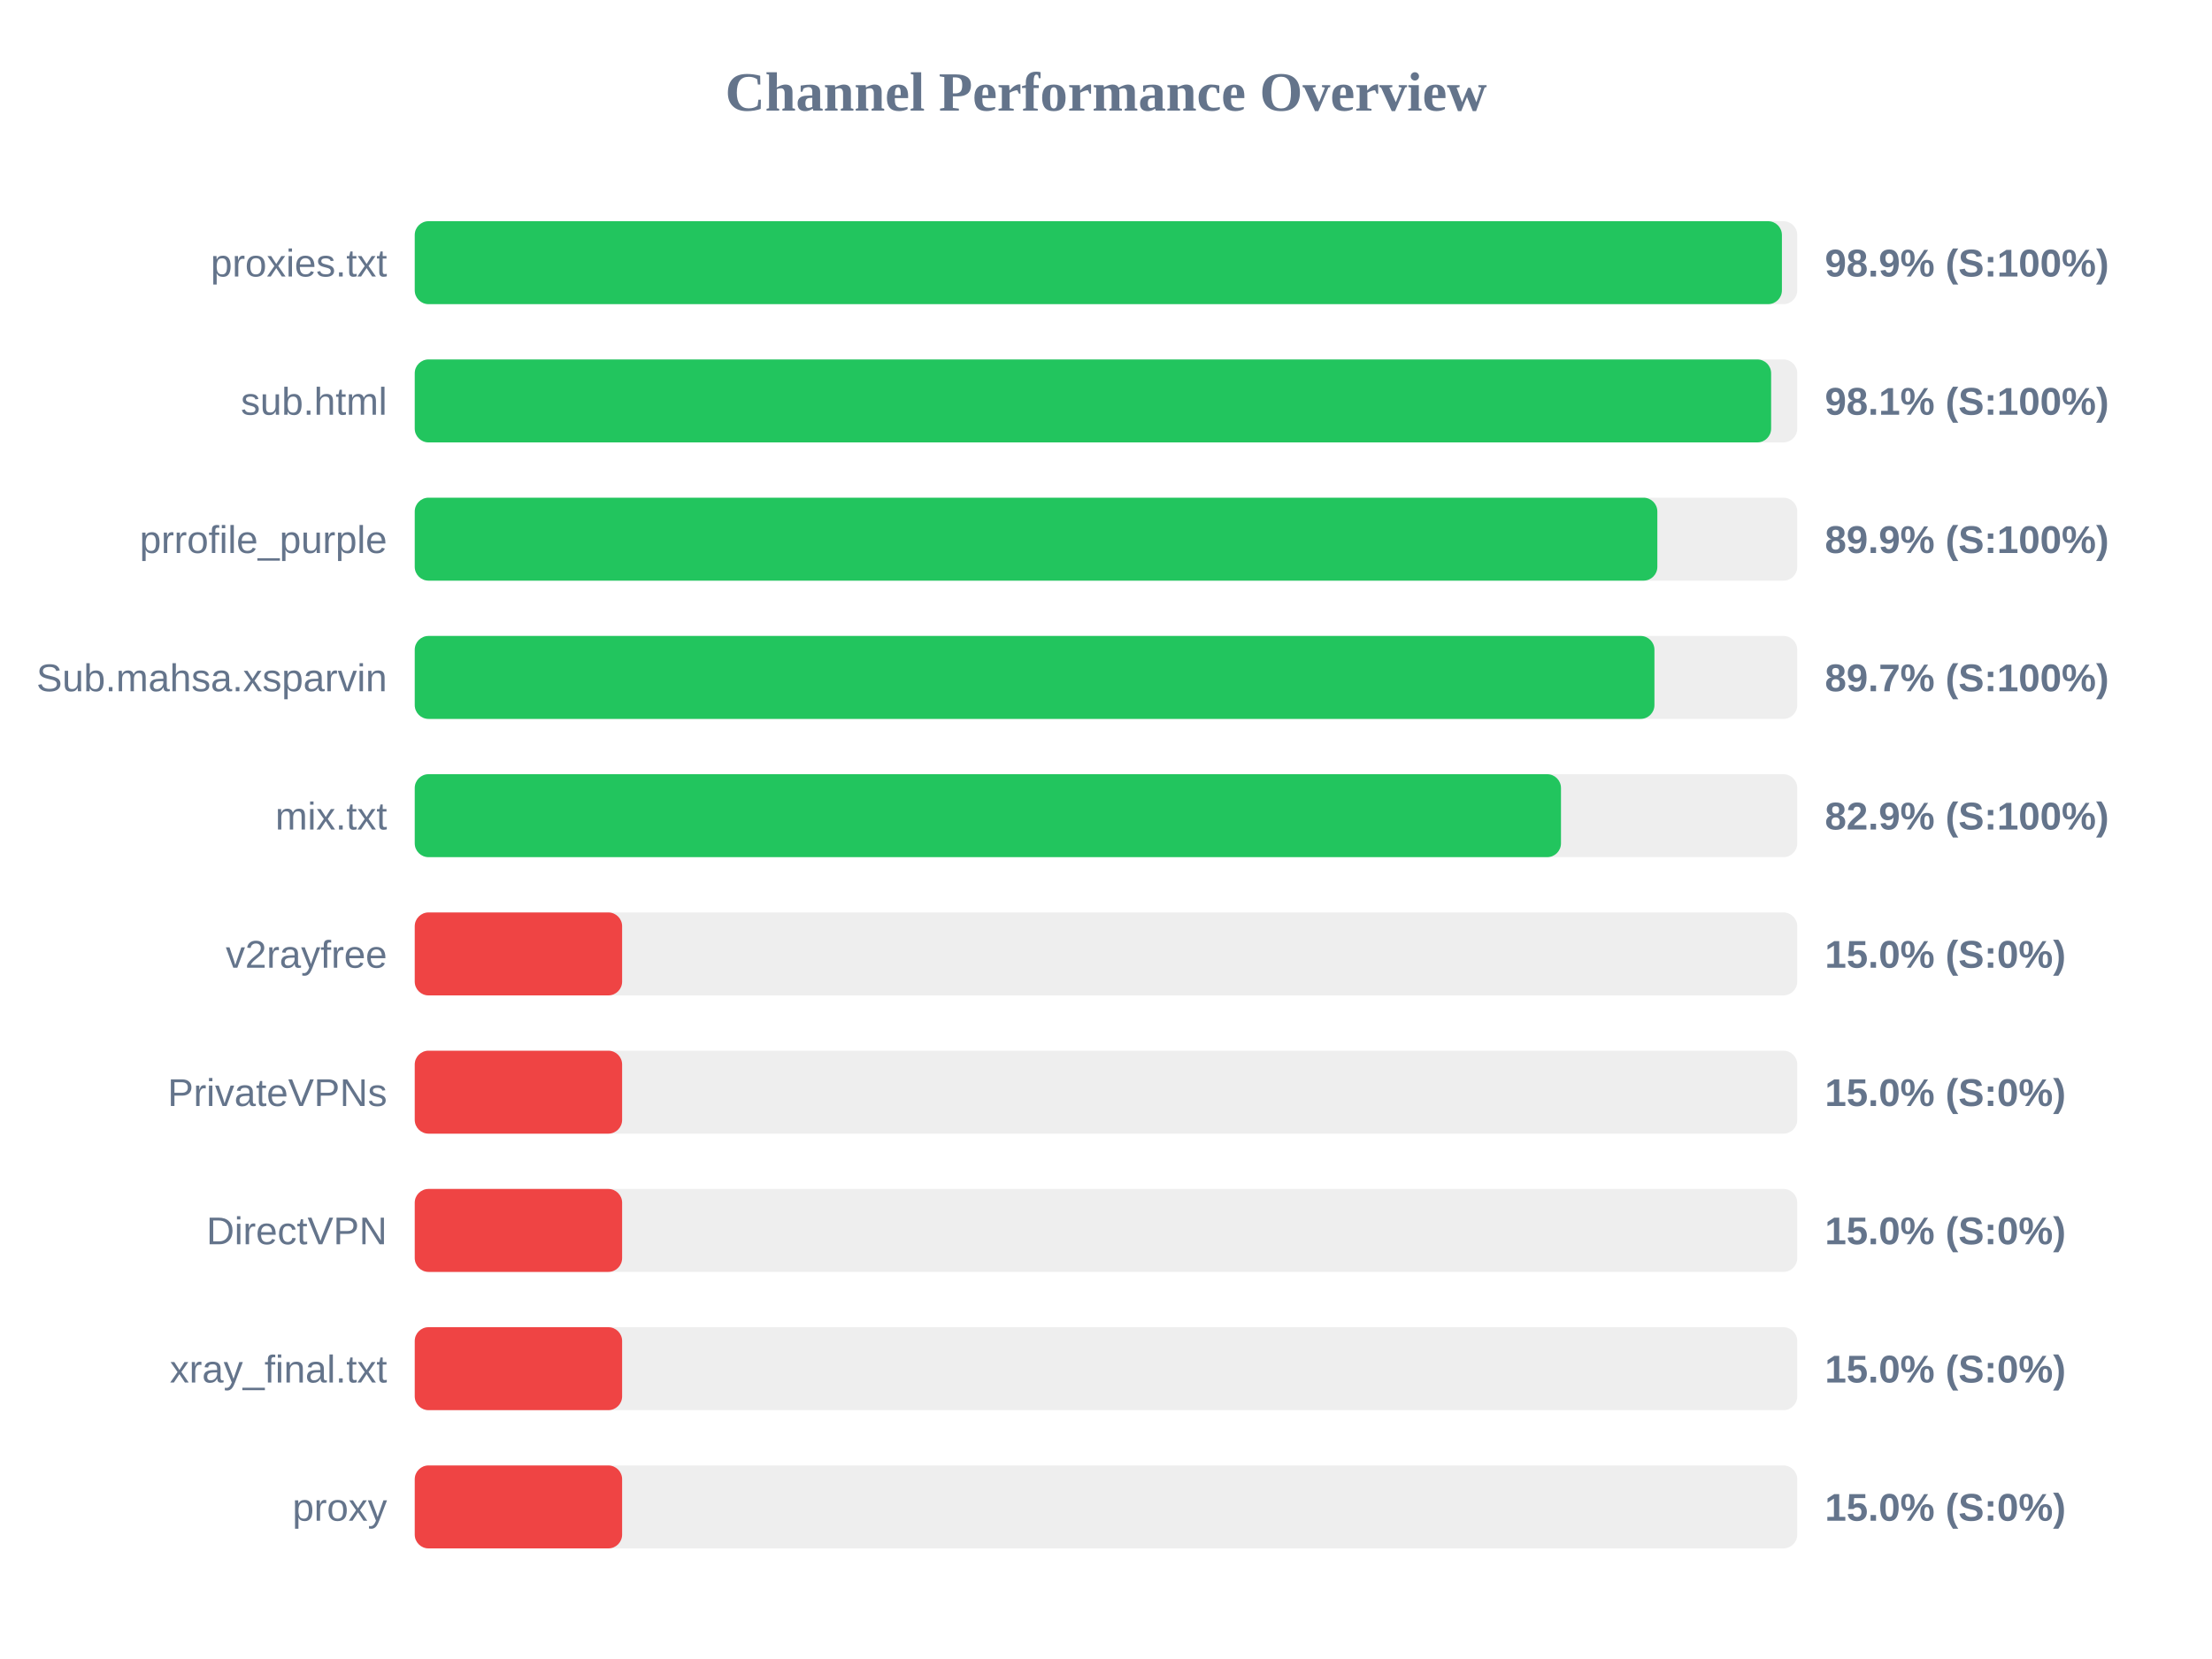
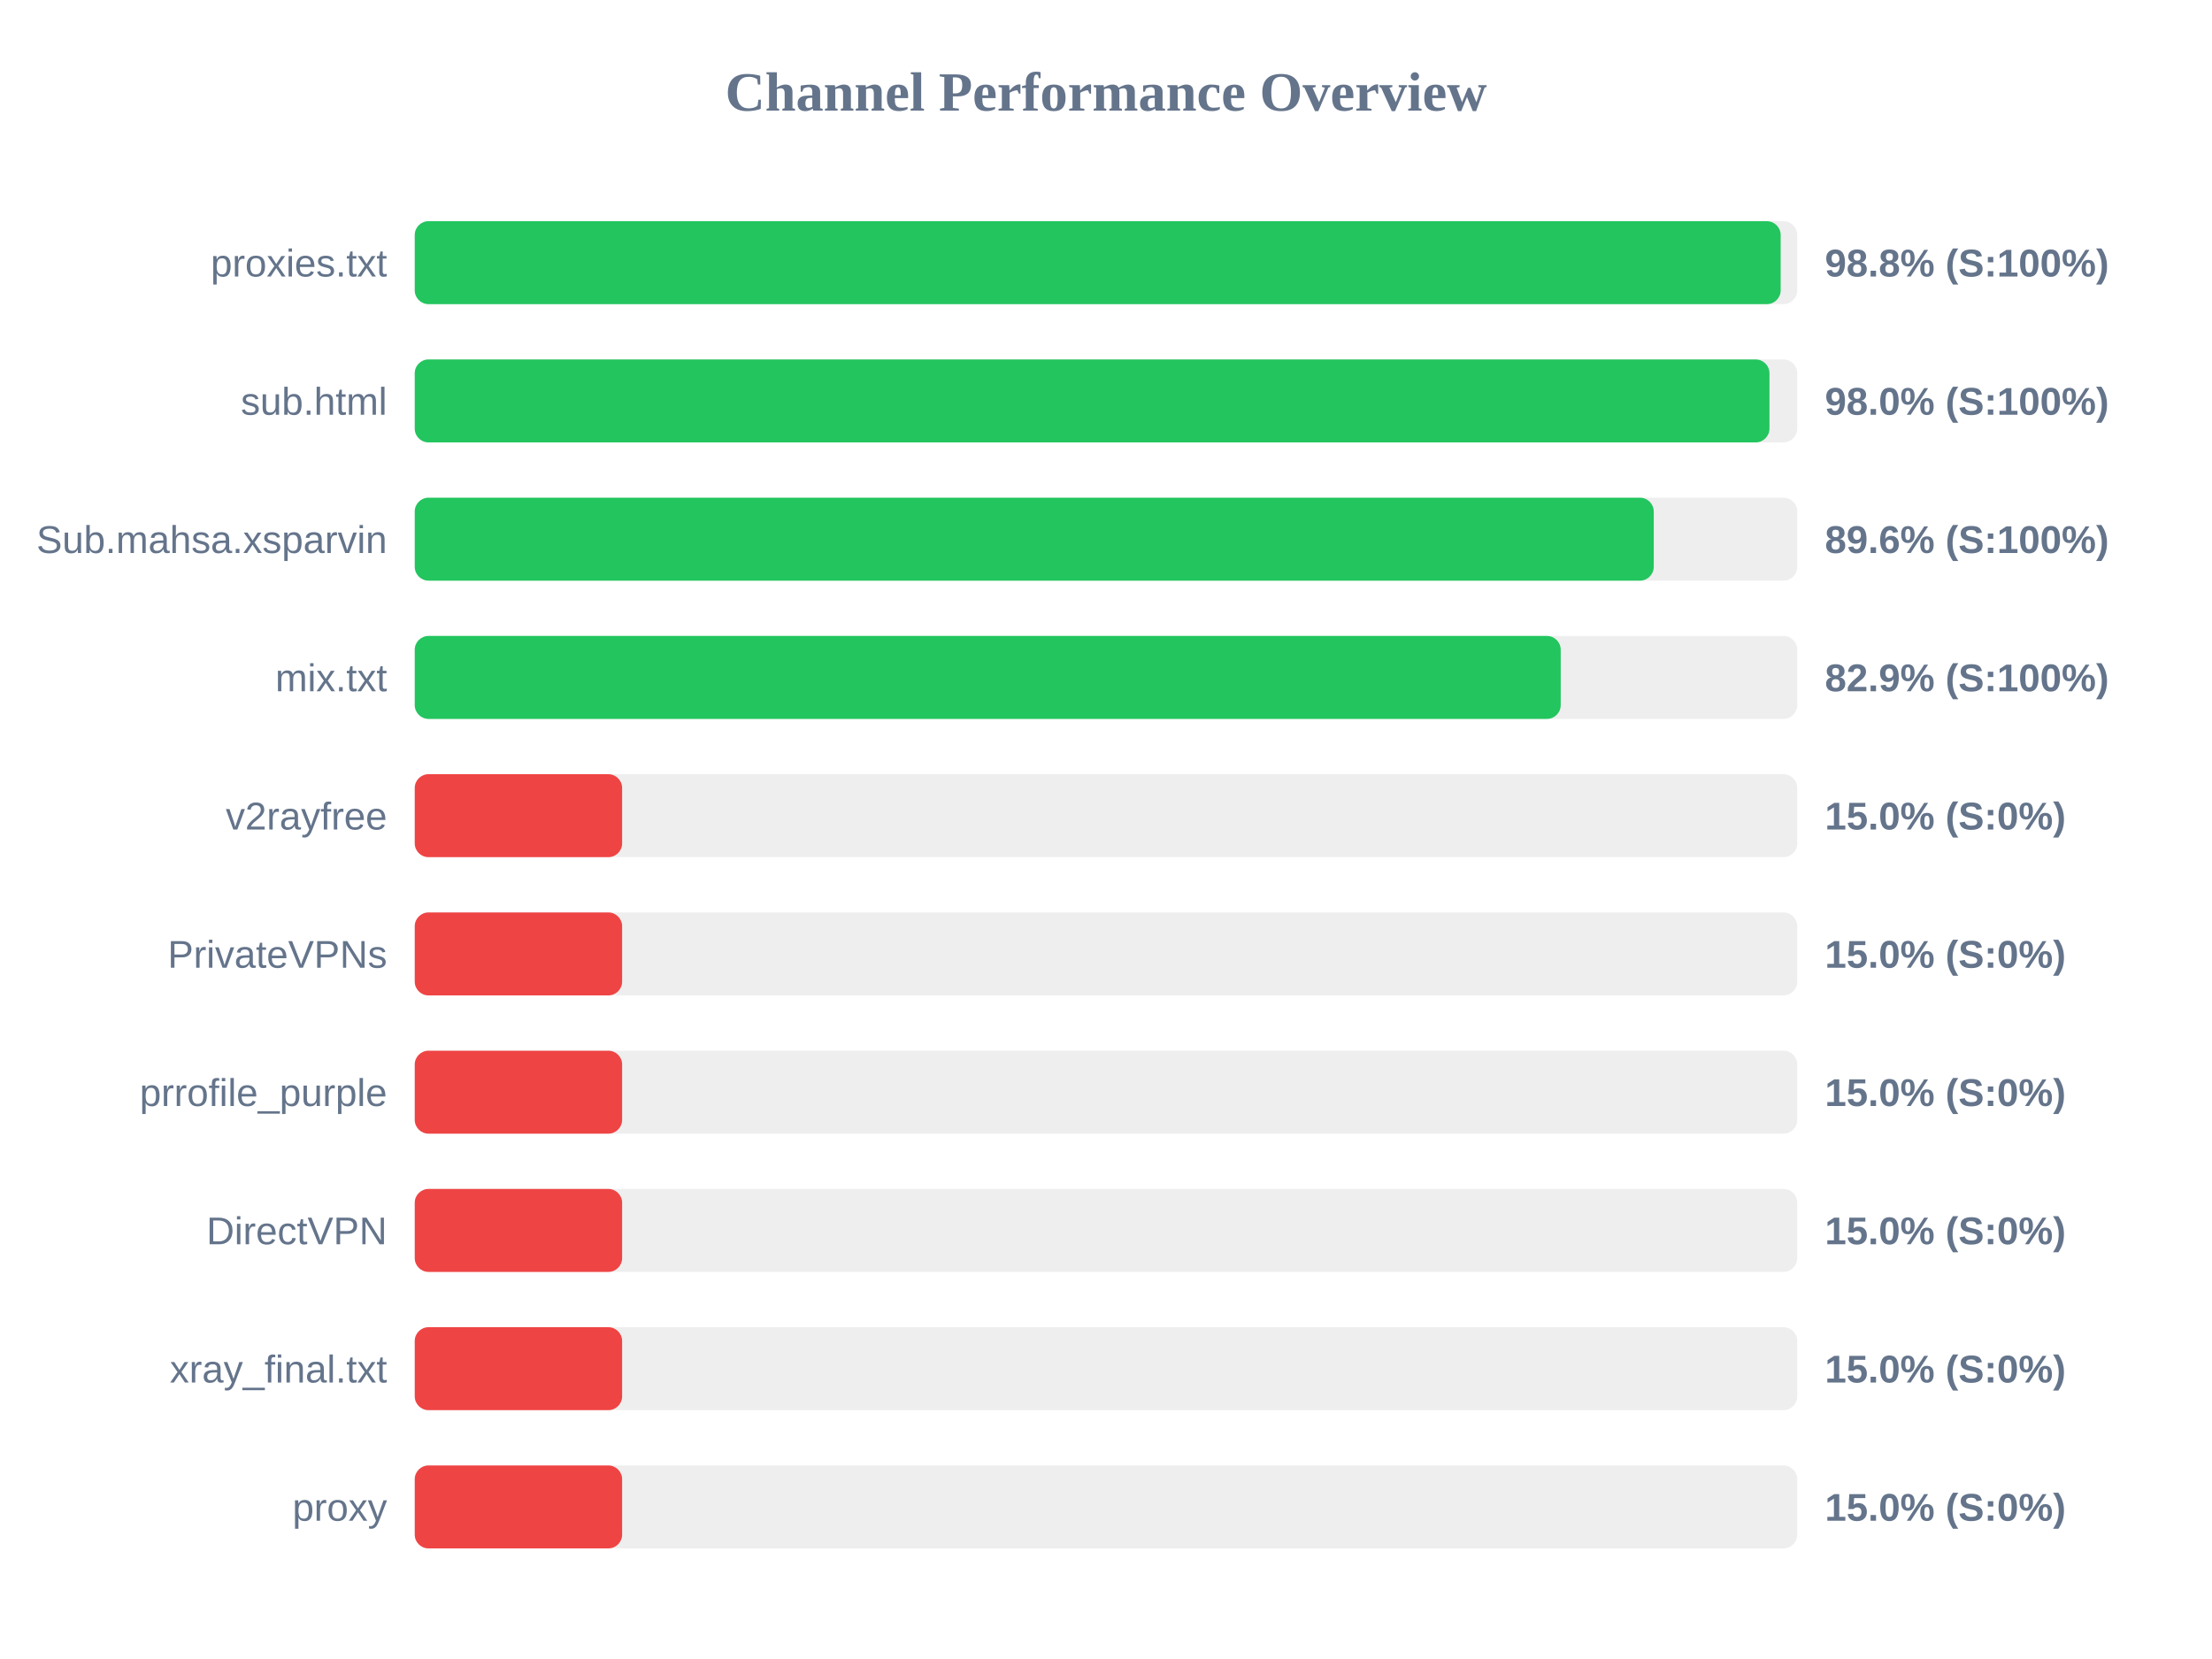
<svg xmlns="http://www.w3.org/2000/svg" width="800" height="600" version="1.1">
  <style>
        .row { font: 14px Arial; fill: #64748b; }
        .score { font: bold 14px Arial; fill: #64748b; }
    </style>
  <text x="400" y="40" text-anchor="middle" font-size="20px" font-weight="bold" fill="#64748b">Channel Performance Overview</text>
  <rect x="150" y="80" width="500" height="30" fill="#eee" rx="5" />
-   <rect x="150" y="80" width="494.45" height="30" fill="#22c55e" rx="5" />
+   <rect x="150" y="80" width="494.0" height="30" fill="#22c55e" rx="5" />
  <text x="140" y="100" text-anchor="end" class="row">proxies.txt</text>
-   <text x="660" y="100" text-anchor="start" class="score">98.9% (S:100%)</text>
+   <text x="660" y="100" text-anchor="start" class="score">98.8% (S:100%)</text>
  <rect x="150" y="130" width="500" height="30" fill="#eee" rx="5" />
-   <rect x="150" y="130" width="490.55" height="30" fill="#22c55e" rx="5" />
+   <rect x="150" y="130" width="489.95" height="30" fill="#22c55e" rx="5" />
  <text x="140" y="150" text-anchor="end" class="row">sub.html</text>
-   <text x="660" y="150" text-anchor="start" class="score">98.1% (S:100%)</text>
+   <text x="660" y="150" text-anchor="start" class="score">98.0% (S:100%)</text>
  <rect x="150" y="180" width="500" height="30" fill="#eee" rx="5" />
-   <rect x="150" y="180" width="449.4" height="30" fill="#22c55e" rx="5" />
-   <text x="140" y="200" text-anchor="end" class="row">prrofile_purple</text>
-   <text x="660" y="200" text-anchor="start" class="score">89.9% (S:100%)</text>
+   <rect x="150" y="180" width="448.1" height="30" fill="#22c55e" rx="5" />
+   <text x="140" y="200" text-anchor="end" class="row">Sub.mahsa.xsparvin</text>
+   <text x="660" y="200" text-anchor="start" class="score">89.6% (S:100%)</text>
  <rect x="150" y="230" width="500" height="30" fill="#eee" rx="5" />
-   <rect x="150" y="230" width="448.35" height="30" fill="#22c55e" rx="5" />
-   <text x="140" y="250" text-anchor="end" class="row">Sub.mahsa.xsparvin</text>
-   <text x="660" y="250" text-anchor="start" class="score">89.7% (S:100%)</text>
+   <rect x="150" y="230" width="414.45" height="30" fill="#22c55e" rx="5" />
+   <text x="140" y="250" text-anchor="end" class="row">mix.txt</text>
+   <text x="660" y="250" text-anchor="start" class="score">82.9% (S:100%)</text>
  <rect x="150" y="280" width="500" height="30" fill="#eee" rx="5" />
-   <rect x="150" y="280" width="414.55" height="30" fill="#22c55e" rx="5" />
-   <text x="140" y="300" text-anchor="end" class="row">mix.txt</text>
-   <text x="660" y="300" text-anchor="start" class="score">82.9% (S:100%)</text>
+   <rect x="150" y="280" width="75.0" height="30" fill="#ef4444" rx="5" />
+   <text x="140" y="300" text-anchor="end" class="row">v2rayfree</text>
+   <text x="660" y="300" text-anchor="start" class="score">15.0% (S:0%)</text>
  <rect x="150" y="330" width="500" height="30" fill="#eee" rx="5" />
  <rect x="150" y="330" width="75.0" height="30" fill="#ef4444" rx="5" />
-   <text x="140" y="350" text-anchor="end" class="row">v2rayfree</text>
+   <text x="140" y="350" text-anchor="end" class="row">PrivateVPNs</text>
  <text x="660" y="350" text-anchor="start" class="score">15.0% (S:0%)</text>
  <rect x="150" y="380" width="500" height="30" fill="#eee" rx="5" />
  <rect x="150" y="380" width="75.0" height="30" fill="#ef4444" rx="5" />
-   <text x="140" y="400" text-anchor="end" class="row">PrivateVPNs</text>
+   <text x="140" y="400" text-anchor="end" class="row">prrofile_purple</text>
  <text x="660" y="400" text-anchor="start" class="score">15.0% (S:0%)</text>
  <rect x="150" y="430" width="500" height="30" fill="#eee" rx="5" />
  <rect x="150" y="430" width="75.0" height="30" fill="#ef4444" rx="5" />
  <text x="140" y="450" text-anchor="end" class="row">DirectVPN</text>
  <text x="660" y="450" text-anchor="start" class="score">15.0% (S:0%)</text>
  <rect x="150" y="480" width="500" height="30" fill="#eee" rx="5" />
  <rect x="150" y="480" width="75.0" height="30" fill="#ef4444" rx="5" />
  <text x="140" y="500" text-anchor="end" class="row">xray_final.txt</text>
  <text x="660" y="500" text-anchor="start" class="score">15.0% (S:0%)</text>
  <rect x="150" y="530" width="500" height="30" fill="#eee" rx="5" />
  <rect x="150" y="530" width="75.0" height="30" fill="#ef4444" rx="5" />
  <text x="140" y="550" text-anchor="end" class="row">proxy</text>
  <text x="660" y="550" text-anchor="start" class="score">15.0% (S:0%)</text>
</svg>
